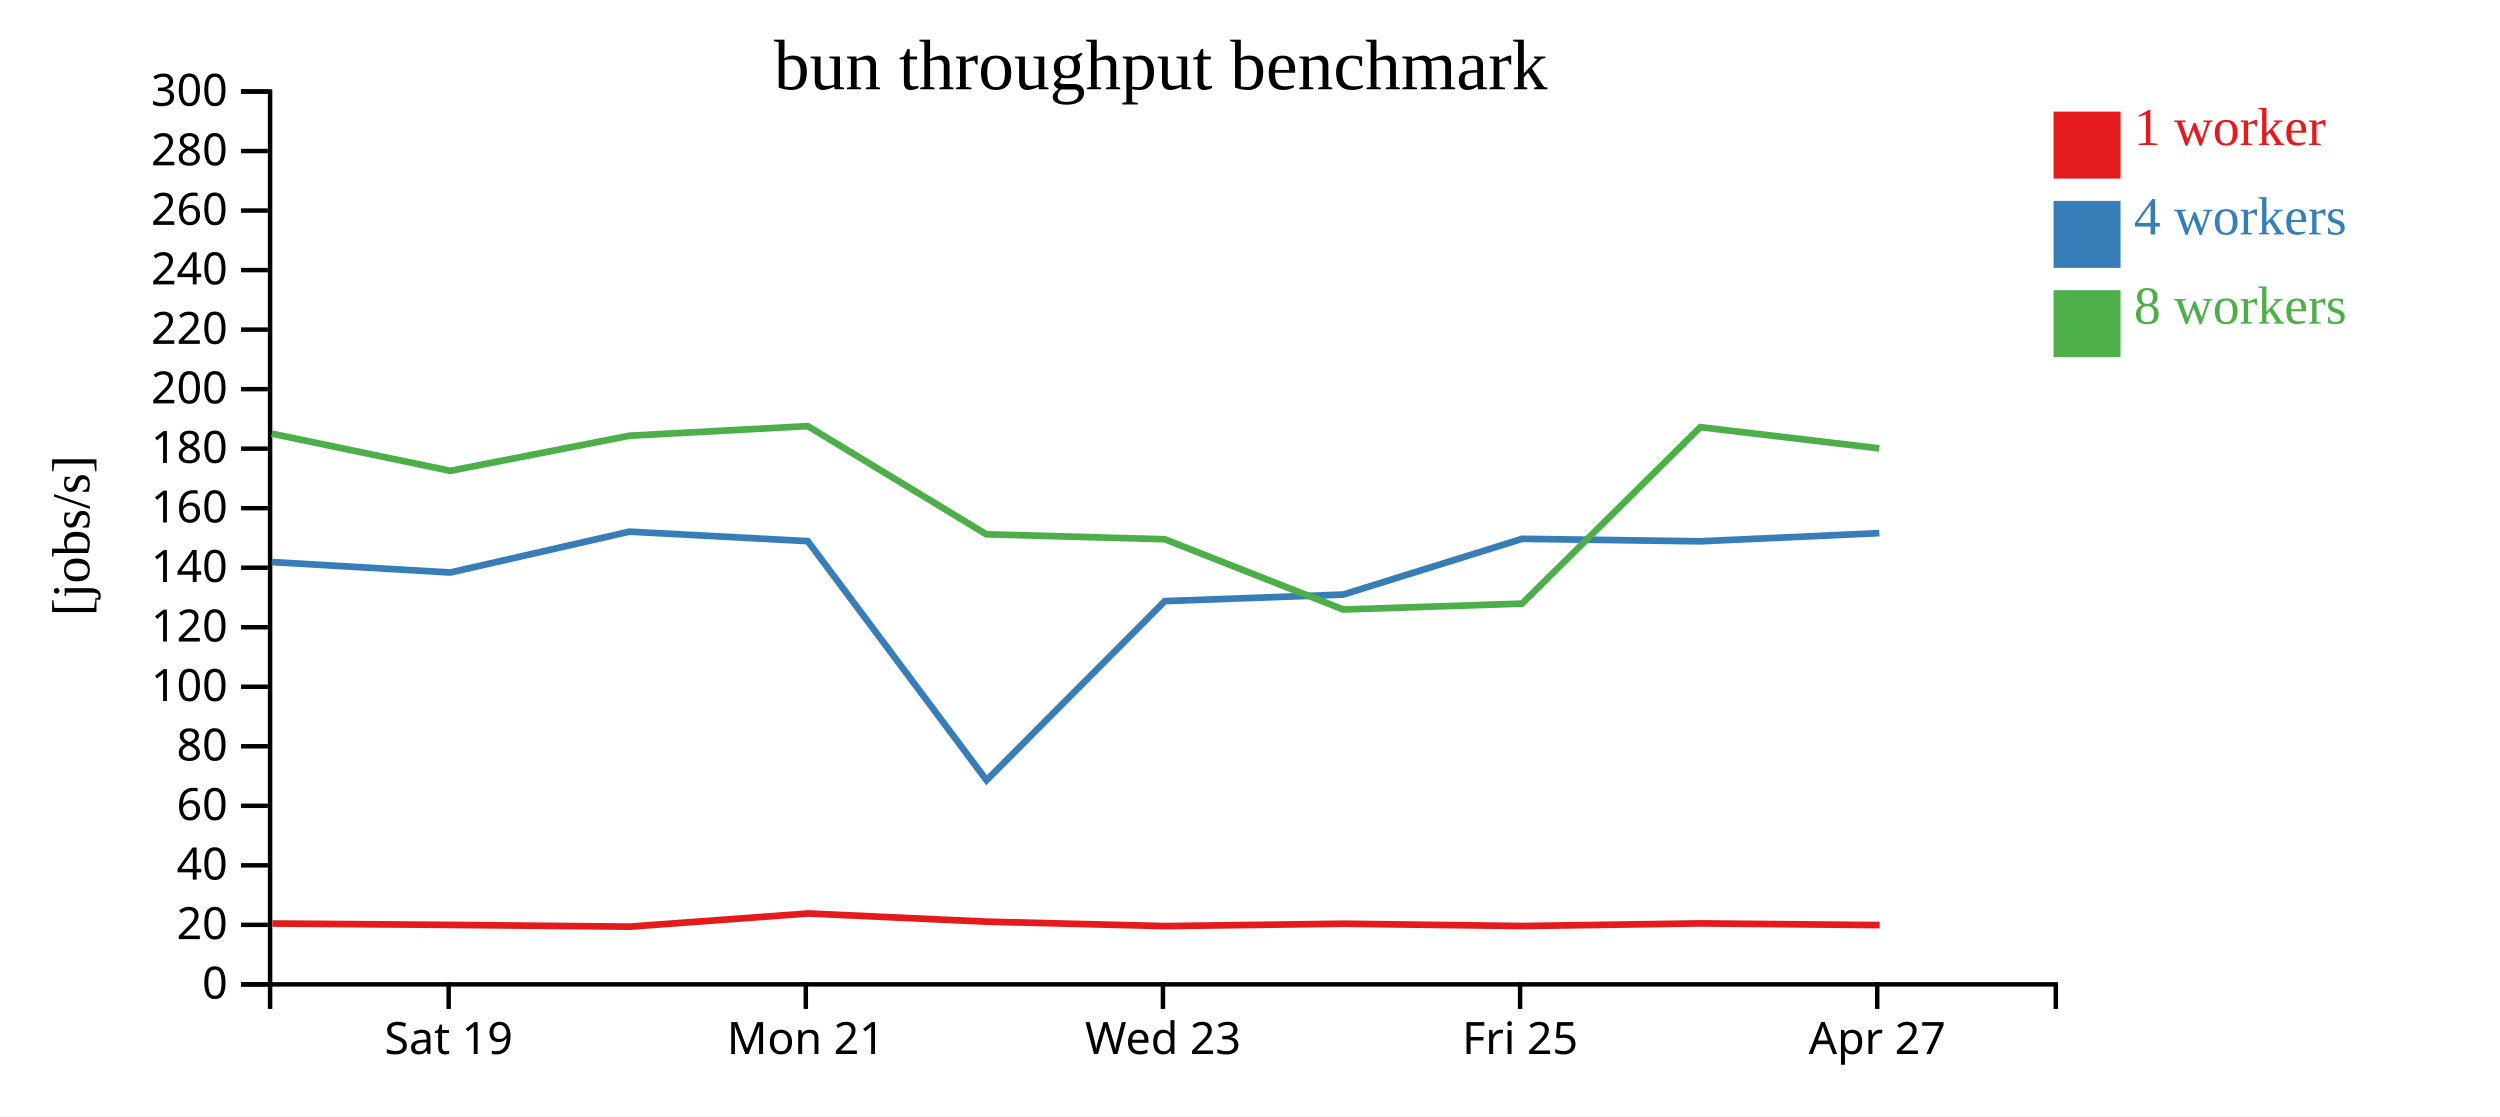
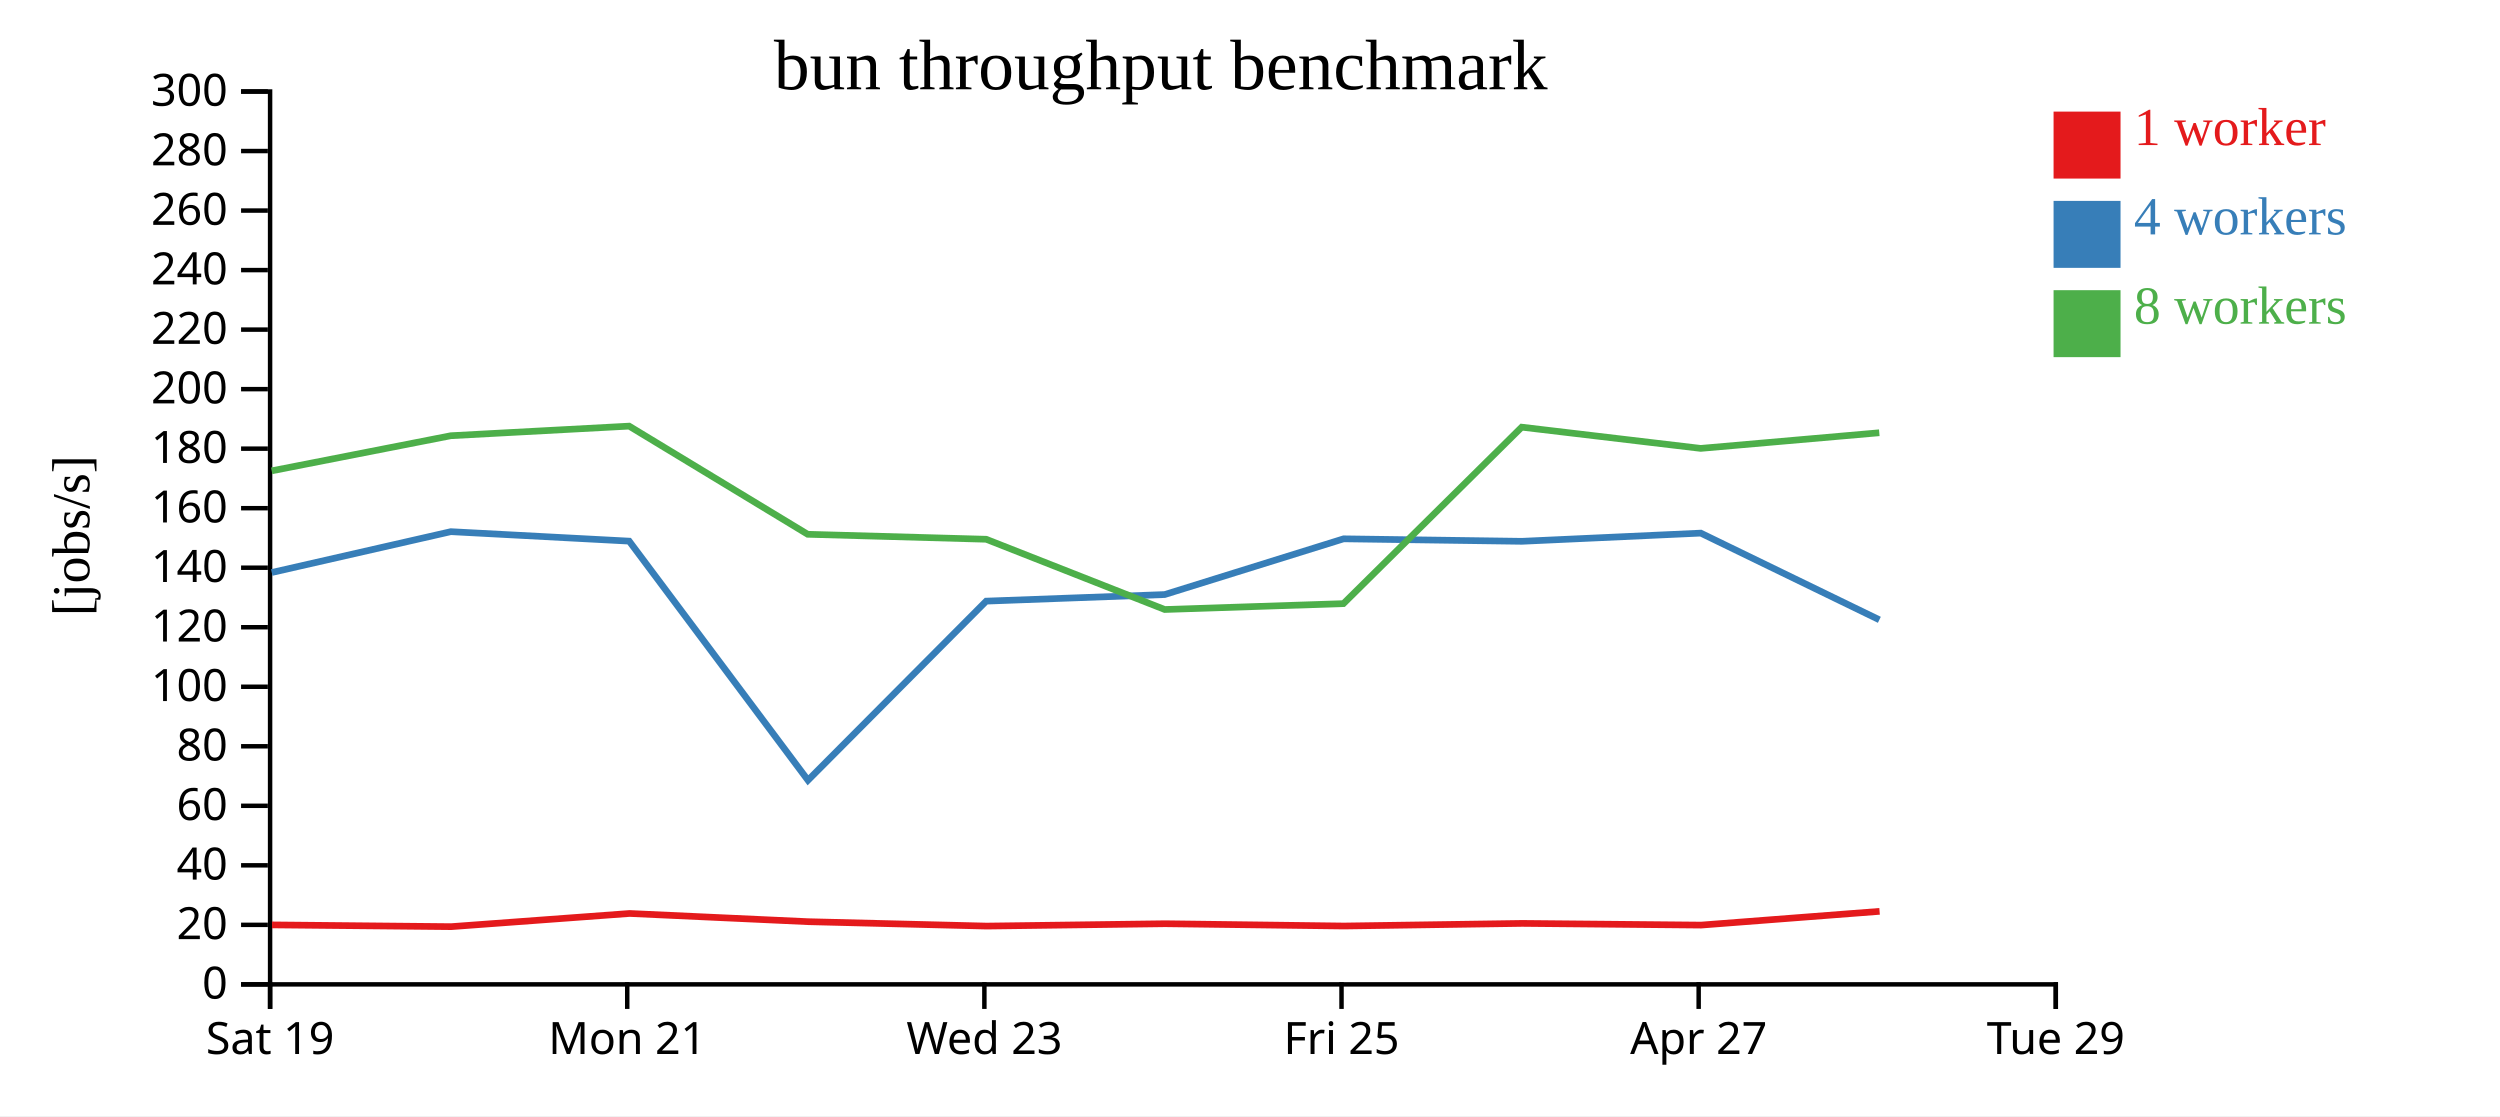
<svg xmlns="http://www.w3.org/2000/svg" width="560" height="250">
  <rect width="100%" height="100%" fill="white" />
  <g transform="translate(60,20)">
    <g transform="translate(0,200)" fill="none" font-size="10" font-family="sans-serif" text-anchor="middle">
      <path class="domain" stroke="currentColor" d="M0.5,6V0.5H400.5V6" />
-       <g class="tick" opacity="1" transform="translate(40.5,0)">
+       <g class="tick" opacity="1" transform="translate(0.5,0)">
        <line stroke="currentColor" y2="6" />
        <text fill="currentColor" y="9" dy="0.71em">Sat 19</text>
      </g>
-       <g class="tick" opacity="1" transform="translate(120.5,0)">
+       <g class="tick" opacity="1" transform="translate(80.5,0)">
        <line stroke="currentColor" y2="6" />
        <text fill="currentColor" y="9" dy="0.71em">Mon 21</text>
      </g>
-       <g class="tick" opacity="1" transform="translate(200.5,0)">
+       <g class="tick" opacity="1" transform="translate(160.5,0)">
        <line stroke="currentColor" y2="6" />
        <text fill="currentColor" y="9" dy="0.71em">Wed 23</text>
      </g>
-       <g class="tick" opacity="1" transform="translate(280.5,0)">
+       <g class="tick" opacity="1" transform="translate(240.5,0)">
        <line stroke="currentColor" y2="6" />
        <text fill="currentColor" y="9" dy="0.71em">Fri 25</text>
      </g>
-       <g class="tick" opacity="1" transform="translate(360.5,0)">
+       <g class="tick" opacity="1" transform="translate(320.5,0)">
        <line stroke="currentColor" y2="6" />
        <text fill="currentColor" y="9" dy="0.71em">Apr 27</text>
+       </g>
+       <g class="tick" opacity="1" transform="translate(400.5,0)">
+         <line stroke="currentColor" y2="6" />
+         <text fill="currentColor" y="9" dy="0.71em">Tue 29</text>
      </g>
    </g>
    <g fill="none" font-size="10" font-family="sans-serif" text-anchor="end">
      <path class="domain" stroke="currentColor" d="M-6,200.5H0.5V0.5H-6" />
      <g class="tick" opacity="1" transform="translate(0,200.5)">
        <line stroke="currentColor" x2="-6" />
        <text fill="currentColor" x="-9" dy="0.32em">0</text>
      </g>
      <g class="tick" opacity="1" transform="translate(0,187.1667)">
        <line stroke="currentColor" x2="-6" />
        <text fill="currentColor" x="-9" dy="0.32em">20</text>
      </g>
      <g class="tick" opacity="1" transform="translate(0,173.8333)">
        <line stroke="currentColor" x2="-6" />
        <text fill="currentColor" x="-9" dy="0.32em">40</text>
      </g>
      <g class="tick" opacity="1" transform="translate(0,160.5)">
        <line stroke="currentColor" x2="-6" />
        <text fill="currentColor" x="-9" dy="0.32em">60</text>
      </g>
      <g class="tick" opacity="1" transform="translate(0,147.1667)">
        <line stroke="currentColor" x2="-6" />
        <text fill="currentColor" x="-9" dy="0.32em">80</text>
      </g>
      <g class="tick" opacity="1" transform="translate(0,133.8333)">
        <line stroke="currentColor" x2="-6" />
        <text fill="currentColor" x="-9" dy="0.32em">100</text>
      </g>
      <g class="tick" opacity="1" transform="translate(0,120.5)">
        <line stroke="currentColor" x2="-6" />
        <text fill="currentColor" x="-9" dy="0.32em">120</text>
      </g>
      <g class="tick" opacity="1" transform="translate(0,107.1667)">
        <line stroke="currentColor" x2="-6" />
        <text fill="currentColor" x="-9" dy="0.32em">140</text>
      </g>
      <g class="tick" opacity="1" transform="translate(0,93.83333)">
        <line stroke="currentColor" x2="-6" />
        <text fill="currentColor" x="-9" dy="0.32em">160</text>
      </g>
      <g class="tick" opacity="1" transform="translate(0,80.5)">
        <line stroke="currentColor" x2="-6" />
        <text fill="currentColor" x="-9" dy="0.32em">180</text>
      </g>
      <g class="tick" opacity="1" transform="translate(0,67.16667)">
        <line stroke="currentColor" x2="-6" />
        <text fill="currentColor" x="-9" dy="0.32em">200</text>
      </g>
      <g class="tick" opacity="1" transform="translate(0,53.83333)">
        <line stroke="currentColor" x2="-6" />
        <text fill="currentColor" x="-9" dy="0.32em">220</text>
      </g>
      <g class="tick" opacity="1" transform="translate(0,40.5)">
        <line stroke="currentColor" x2="-6" />
        <text fill="currentColor" x="-9" dy="0.32em">240</text>
      </g>
      <g class="tick" opacity="1" transform="translate(0,27.16667)">
        <line stroke="currentColor" x2="-6" />
        <text fill="currentColor" x="-9" dy="0.32em">260</text>
      </g>
      <g class="tick" opacity="1" transform="translate(0,13.83333)">
        <line stroke="currentColor" x2="-6" />
        <text fill="currentColor" x="-9" dy="0.32em">280</text>
      </g>
      <g class="tick" opacity="1" transform="translate(0,0.5)">
        <line stroke="currentColor" x2="-6" />
        <text fill="currentColor" x="-9" dy="0.32em">300</text>
      </g>
    </g>
    <text text-anchor="middle" style="font-size: 12px" transform="rotate(-90)" y="-40" x="-100">[jobs/s]</text>
    <text text-anchor="middle" style="font-size: 16px" y="0" x="200">bun throughput benchmark</text>
-     <path class="line" fill="none" stroke="#e41a1c" stroke-width="1.5" d="M1.014,186.869L40.933,187.176L81.059,187.57L121.035,184.618L160.998,186.456L201.001,187.443L240.991,186.914L281.045,187.428L320.976,186.842L361.048,187.222" />
-     <path class="line" fill="none" stroke="#377eb8" stroke-width="1.5" d="M0.88,105.9L40.869,108.24L80.981,99.092L120.936,101.215L160.985,154.778L200.914,114.654L240.892,113.179L280.972,100.695L320.887,101.254L360.976,99.417" />
-     <path class="line" fill="none" stroke="#4daf4a" stroke-width="1.5" d="M0.861,77.135L40.857,85.466L80.979,77.601L120.934,75.451L160.922,99.679L200.908,100.794L240.893,116.528L280.929,115.211L320.865,75.684L360.951,80.44" />
+     <path class="line" fill="none" stroke="#e41a1c" stroke-width="1.5" d="M0.933,187.176L41.059,187.57L81.035,184.618L120.998,186.456L161.001,187.443L200.991,186.914L241.045,187.428L280.976,186.842L321.048,187.222L361.027,184.14" />
+     <path class="line" fill="none" stroke="#377eb8" stroke-width="1.5" d="M0.869,108.24L40.981,99.092L80.936,101.215L120.985,154.778L160.914,114.654L200.892,113.179L240.972,100.695L280.887,101.254L320.976,99.417L360.976,118.838" />
+     <path class="line" fill="none" stroke="#4daf4a" stroke-width="1.5" d="M0.857,85.466L40.979,77.601L80.934,75.451L120.922,99.679L160.908,100.794L200.893,116.528L240.929,115.211L280.865,75.684L320.951,80.44L360.961,76.938" />
    <rect class="dot" x="400" y="5" width="15" height="15" style="fill: #e41a1c;" />
    <rect class="dot" x="400" y="25" width="15" height="15" style="fill: #377eb8;" />
    <rect class="dot" x="400" y="45" width="15" height="15" style="fill: #4daf4a;" />
    <text class="label" x="418" y="12.5" style="fill: #e41a1c; alignment-baseline: middle;" text-anchor="left">1 worker</text>
    <text class="label" x="418" y="32.5" style="fill: #377eb8; alignment-baseline: middle;" text-anchor="left">4 workers</text>
    <text class="label" x="418" y="52.5" style="fill: #4daf4a; alignment-baseline: middle;" text-anchor="left">8 workers</text>
  </g>
</svg>
